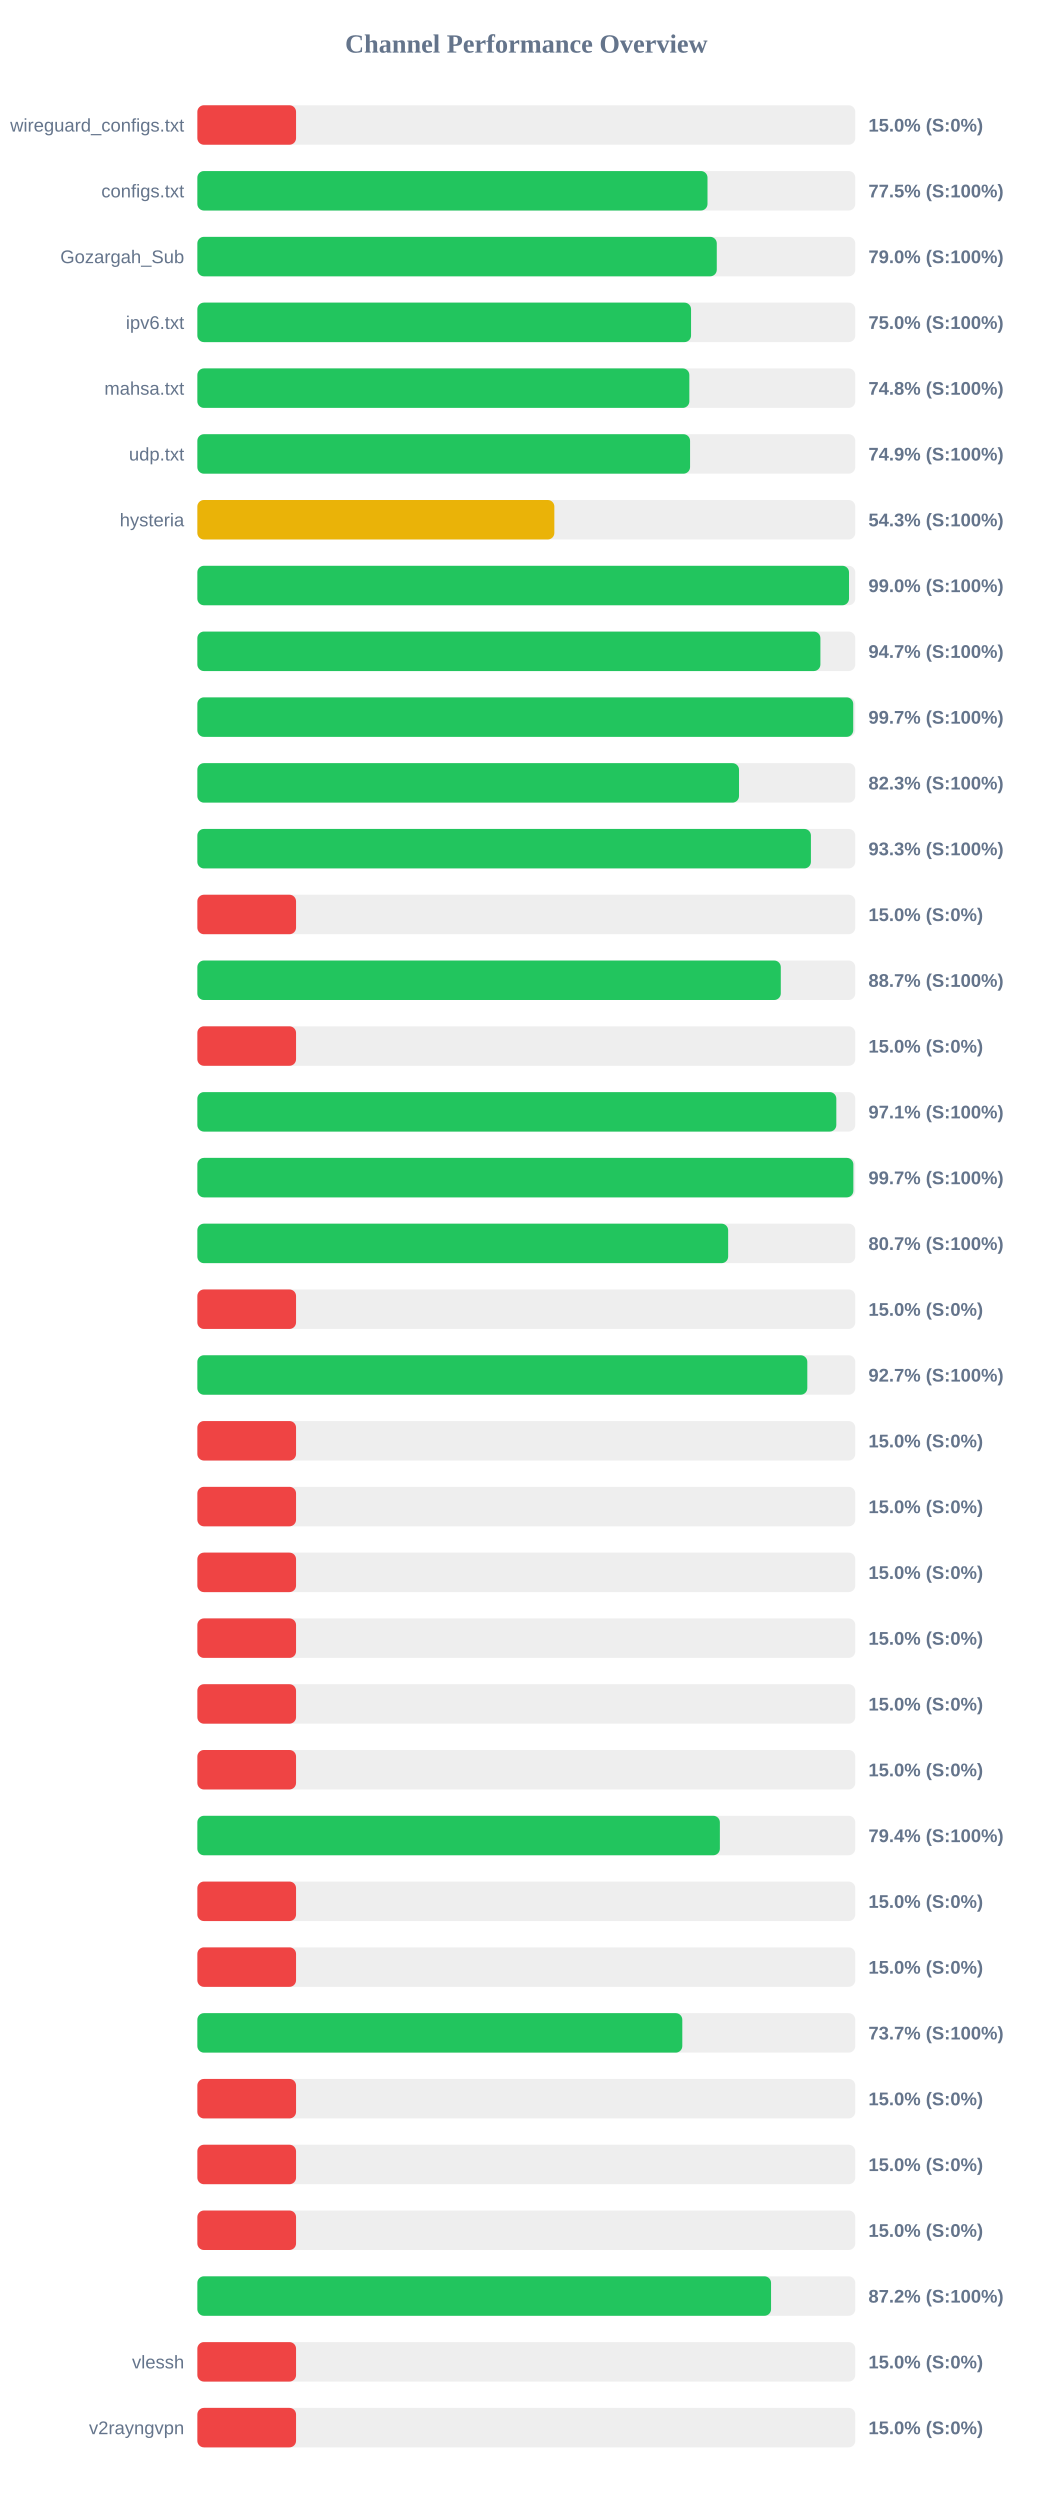
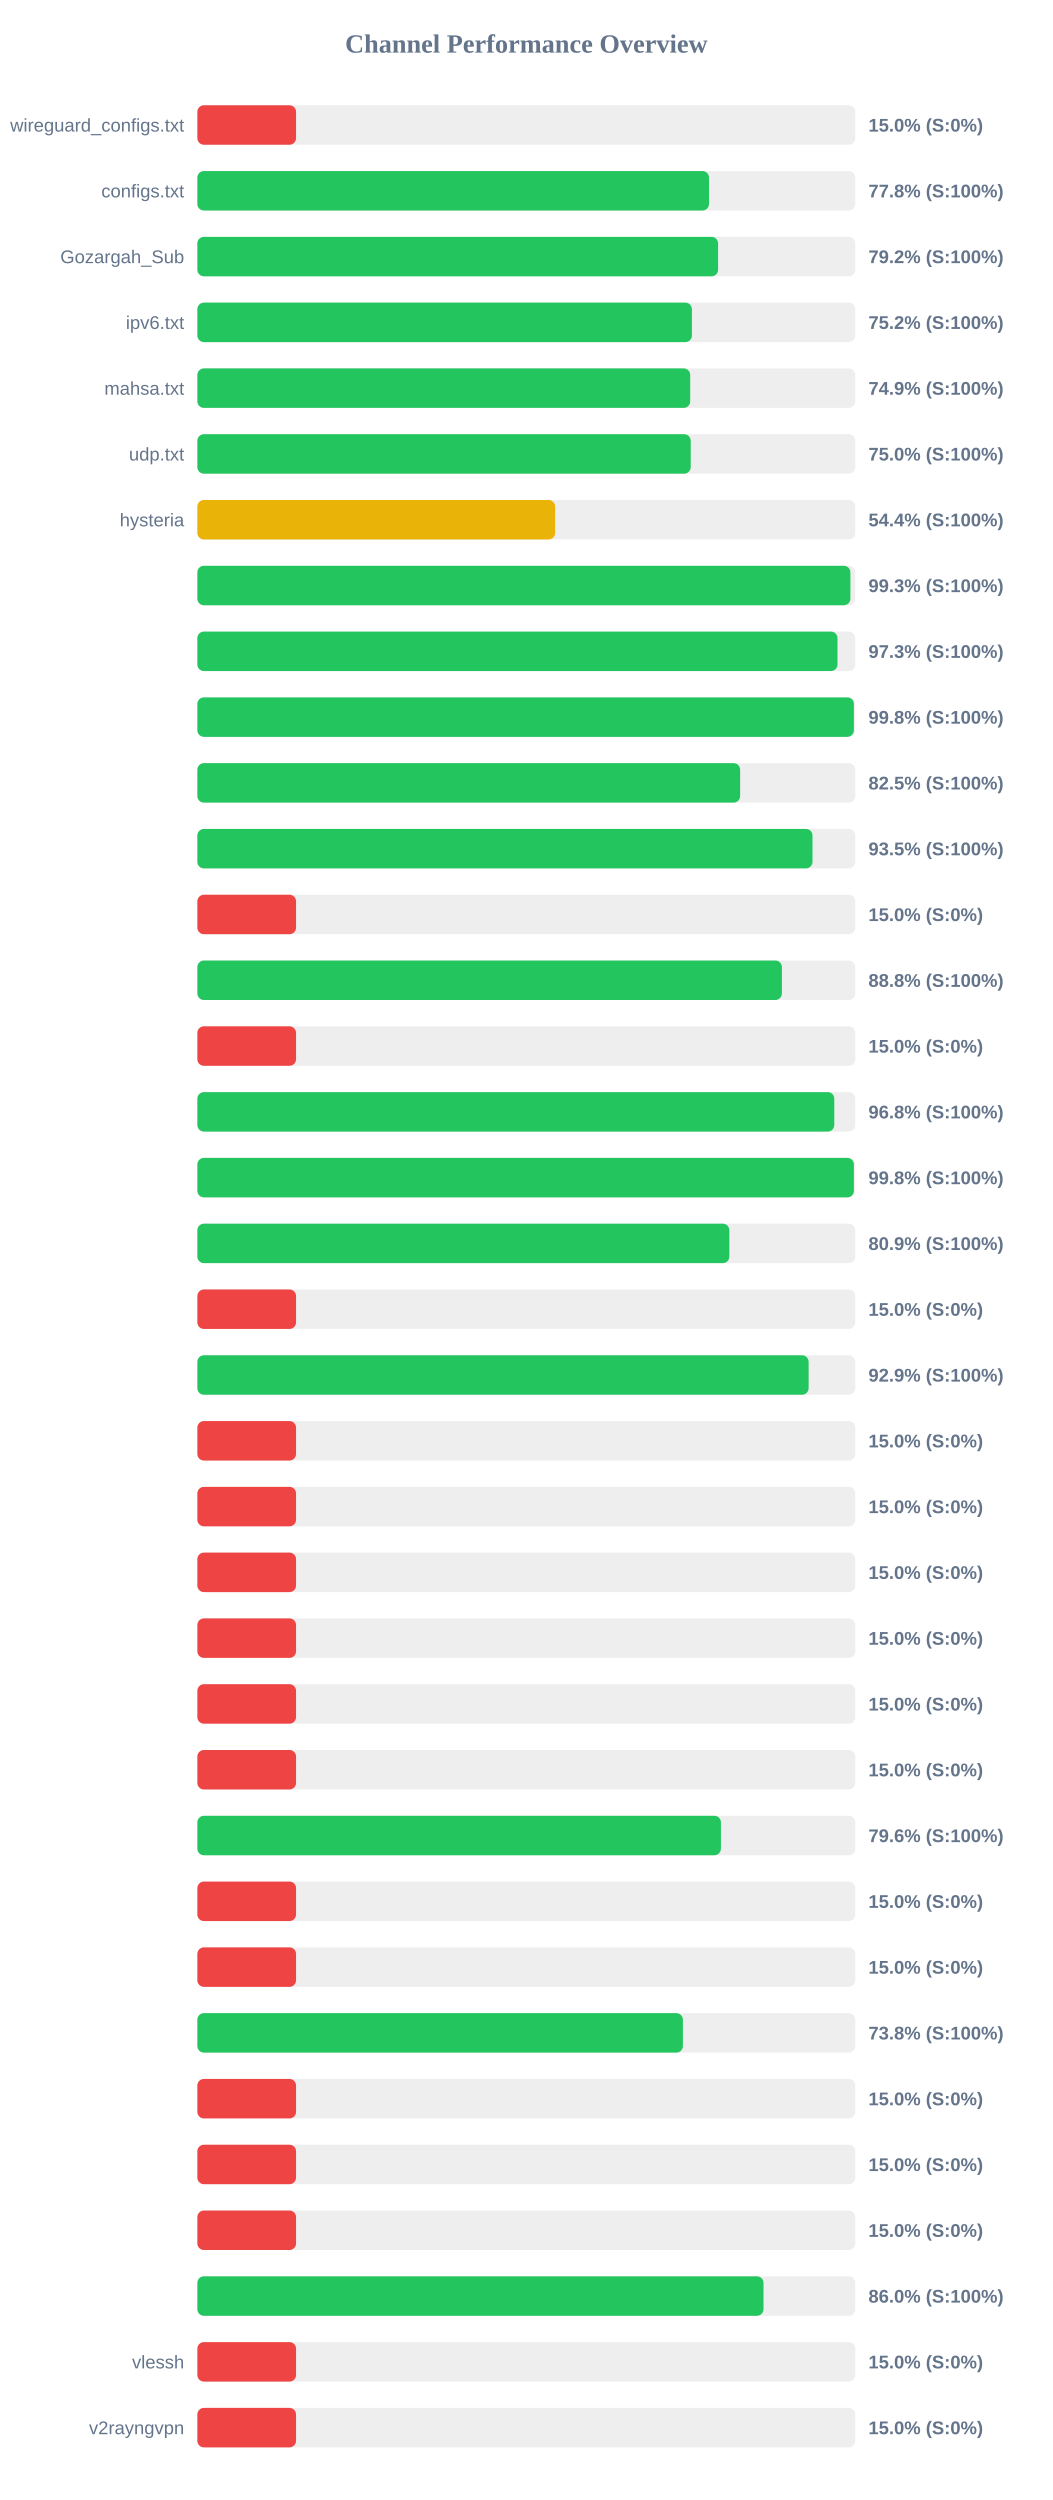
<svg xmlns="http://www.w3.org/2000/svg" width="800" height="1900" version="1.1">
  <style>
        .row { font: 14px Arial; fill: #64748b; }
        .score { font: bold 14px Arial; fill: #64748b; }
    </style>
  <text x="400" y="40" text-anchor="middle" font-size="20px" font-weight="bold" fill="#64748b">Channel Performance Overview</text>
  <rect x="150" y="80" width="500" height="30" fill="#eee" rx="5" />
  <rect x="150" y="80" width="75.0" height="30" fill="#ef4444" rx="5" />
  <text x="140" y="100" text-anchor="end" class="row">wireguard_configs.txt</text>
  <text x="660" y="100" text-anchor="start" class="score">15.0% (S:0%)</text>
  <rect x="150" y="130" width="500" height="30" fill="#eee" rx="5" />
-   <rect x="150" y="130" width="387.7" height="30" fill="#22c55e" rx="5" />
+   <rect x="150" y="130" width="388.85" height="30" fill="#22c55e" rx="5" />
  <text x="140" y="150" text-anchor="end" class="row">configs.txt</text>
-   <text x="660" y="150" text-anchor="start" class="score">77.5% (S:100%)</text>
+   <text x="660" y="150" text-anchor="start" class="score">77.8% (S:100%)</text>
  <rect x="150" y="180" width="500" height="30" fill="#eee" rx="5" />
-   <rect x="150" y="180" width="394.75" height="30" fill="#22c55e" rx="5" />
+   <rect x="150" y="180" width="395.75" height="30" fill="#22c55e" rx="5" />
  <text x="140" y="200" text-anchor="end" class="row">Gozargah_Sub</text>
-   <text x="660" y="200" text-anchor="start" class="score">79.0% (S:100%)</text>
+   <text x="660" y="200" text-anchor="start" class="score">79.2% (S:100%)</text>
  <rect x="150" y="230" width="500" height="30" fill="#eee" rx="5" />
-   <rect x="150" y="230" width="375.2" height="30" fill="#22c55e" rx="5" />
+   <rect x="150" y="230" width="375.85" height="30" fill="#22c55e" rx="5" />
  <text x="140" y="250" text-anchor="end" class="row">ipv6.txt</text>
-   <text x="660" y="250" text-anchor="start" class="score">75.0% (S:100%)</text>
+   <text x="660" y="250" text-anchor="start" class="score">75.2% (S:100%)</text>
  <rect x="150" y="280" width="500" height="30" fill="#eee" rx="5" />
-   <rect x="150" y="280" width="373.9" height="30" fill="#22c55e" rx="5" />
+   <rect x="150" y="280" width="374.55" height="30" fill="#22c55e" rx="5" />
  <text x="140" y="300" text-anchor="end" class="row">mahsa.txt</text>
-   <text x="660" y="300" text-anchor="start" class="score">74.8% (S:100%)</text>
+   <text x="660" y="300" text-anchor="start" class="score">74.9% (S:100%)</text>
  <rect x="150" y="330" width="500" height="30" fill="#eee" rx="5" />
-   <rect x="150" y="330" width="374.45" height="30" fill="#22c55e" rx="5" />
+   <rect x="150" y="330" width="374.95" height="30" fill="#22c55e" rx="5" />
  <text x="140" y="350" text-anchor="end" class="row">udp.txt</text>
-   <text x="660" y="350" text-anchor="start" class="score">74.9% (S:100%)</text>
+   <text x="660" y="350" text-anchor="start" class="score">75.0% (S:100%)</text>
  <rect x="150" y="380" width="500" height="30" fill="#eee" rx="5" />
-   <rect x="150" y="380" width="271.3" height="30" fill="#eab308" rx="5" />
+   <rect x="150" y="380" width="271.9" height="30" fill="#eab308" rx="5" />
  <text x="140" y="400" text-anchor="end" class="row">hysteria</text>
-   <text x="660" y="400" text-anchor="start" class="score">54.3% (S:100%)</text>
+   <text x="660" y="400" text-anchor="start" class="score">54.4% (S:100%)</text>
  <rect x="150" y="430" width="500" height="30" fill="#eee" rx="5" />
-   <rect x="150" y="430" width="495.25" height="30" fill="#22c55e" rx="5" />
+   <rect x="150" y="430" width="496.3" height="30" fill="#22c55e" rx="5" />
  <text x="140" y="450" text-anchor="end" class="row" />
-   <text x="660" y="450" text-anchor="start" class="score">99.0% (S:100%)</text>
+   <text x="660" y="450" text-anchor="start" class="score">99.3% (S:100%)</text>
  <rect x="150" y="480" width="500" height="30" fill="#eee" rx="5" />
-   <rect x="150" y="480" width="473.5" height="30" fill="#22c55e" rx="5" />
+   <rect x="150" y="480" width="486.5" height="30" fill="#22c55e" rx="5" />
  <text x="140" y="500" text-anchor="end" class="row" />
-   <text x="660" y="500" text-anchor="start" class="score">94.7% (S:100%)</text>
+   <text x="660" y="500" text-anchor="start" class="score">97.3% (S:100%)</text>
  <rect x="150" y="530" width="500" height="30" fill="#eee" rx="5" />
-   <rect x="150" y="530" width="498.45" height="30" fill="#22c55e" rx="5" />
+   <rect x="150" y="530" width="498.95" height="30" fill="#22c55e" rx="5" />
  <text x="140" y="550" text-anchor="end" class="row" />
-   <text x="660" y="550" text-anchor="start" class="score">99.7% (S:100%)</text>
+   <text x="660" y="550" text-anchor="start" class="score">99.8% (S:100%)</text>
  <rect x="150" y="580" width="500" height="30" fill="#eee" rx="5" />
-   <rect x="150" y="580" width="411.65" height="30" fill="#22c55e" rx="5" />
+   <rect x="150" y="580" width="412.5" height="30" fill="#22c55e" rx="5" />
  <text x="140" y="600" text-anchor="end" class="row" />
-   <text x="660" y="600" text-anchor="start" class="score">82.3% (S:100%)</text>
+   <text x="660" y="600" text-anchor="start" class="score">82.5% (S:100%)</text>
  <rect x="150" y="630" width="500" height="30" fill="#eee" rx="5" />
-   <rect x="150" y="630" width="466.3" height="30" fill="#22c55e" rx="5" />
+   <rect x="150" y="630" width="467.5" height="30" fill="#22c55e" rx="5" />
  <text x="140" y="650" text-anchor="end" class="row" />
-   <text x="660" y="650" text-anchor="start" class="score">93.3% (S:100%)</text>
+   <text x="660" y="650" text-anchor="start" class="score">93.5% (S:100%)</text>
  <rect x="150" y="680" width="500" height="30" fill="#eee" rx="5" />
  <rect x="150" y="680" width="75.0" height="30" fill="#ef4444" rx="5" />
  <text x="140" y="700" text-anchor="end" class="row" />
  <text x="660" y="700" text-anchor="start" class="score">15.0% (S:0%)</text>
  <rect x="150" y="730" width="500" height="30" fill="#eee" rx="5" />
-   <rect x="150" y="730" width="443.4" height="30" fill="#22c55e" rx="5" />
+   <rect x="150" y="730" width="444.25" height="30" fill="#22c55e" rx="5" />
  <text x="140" y="750" text-anchor="end" class="row" />
-   <text x="660" y="750" text-anchor="start" class="score">88.7% (S:100%)</text>
+   <text x="660" y="750" text-anchor="start" class="score">88.8% (S:100%)</text>
  <rect x="150" y="780" width="500" height="30" fill="#eee" rx="5" />
  <rect x="150" y="780" width="75.0" height="30" fill="#ef4444" rx="5" />
  <text x="140" y="800" text-anchor="end" class="row" />
  <text x="660" y="800" text-anchor="start" class="score">15.0% (S:0%)</text>
  <rect x="150" y="830" width="500" height="30" fill="#eee" rx="5" />
-   <rect x="150" y="830" width="485.6" height="30" fill="#22c55e" rx="5" />
+   <rect x="150" y="830" width="484.05" height="30" fill="#22c55e" rx="5" />
  <text x="140" y="850" text-anchor="end" class="row" />
-   <text x="660" y="850" text-anchor="start" class="score">97.1% (S:100%)</text>
+   <text x="660" y="850" text-anchor="start" class="score">96.8% (S:100%)</text>
  <rect x="150" y="880" width="500" height="30" fill="#eee" rx="5" />
-   <rect x="150" y="880" width="498.55" height="30" fill="#22c55e" rx="5" />
+   <rect x="150" y="880" width="498.95" height="30" fill="#22c55e" rx="5" />
  <text x="140" y="900" text-anchor="end" class="row" />
-   <text x="660" y="900" text-anchor="start" class="score">99.7% (S:100%)</text>
+   <text x="660" y="900" text-anchor="start" class="score">99.8% (S:100%)</text>
  <rect x="150" y="930" width="500" height="30" fill="#eee" rx="5" />
-   <rect x="150" y="930" width="403.4" height="30" fill="#22c55e" rx="5" />
+   <rect x="150" y="930" width="404.3" height="30" fill="#22c55e" rx="5" />
  <text x="140" y="950" text-anchor="end" class="row" />
-   <text x="660" y="950" text-anchor="start" class="score">80.7% (S:100%)</text>
+   <text x="660" y="950" text-anchor="start" class="score">80.9% (S:100%)</text>
  <rect x="150" y="980" width="500" height="30" fill="#eee" rx="5" />
  <rect x="150" y="980" width="75.0" height="30" fill="#ef4444" rx="5" />
  <text x="140" y="1000" text-anchor="end" class="row" />
  <text x="660" y="1000" text-anchor="start" class="score">15.0% (S:0%)</text>
  <rect x="150" y="1030" width="500" height="30" fill="#eee" rx="5" />
-   <rect x="150" y="1030" width="463.55" height="30" fill="#22c55e" rx="5" />
+   <rect x="150" y="1030" width="464.55" height="30" fill="#22c55e" rx="5" />
  <text x="140" y="1050" text-anchor="end" class="row" />
-   <text x="660" y="1050" text-anchor="start" class="score">92.7% (S:100%)</text>
+   <text x="660" y="1050" text-anchor="start" class="score">92.9% (S:100%)</text>
  <rect x="150" y="1080" width="500" height="30" fill="#eee" rx="5" />
  <rect x="150" y="1080" width="75.0" height="30" fill="#ef4444" rx="5" />
  <text x="140" y="1100" text-anchor="end" class="row" />
  <text x="660" y="1100" text-anchor="start" class="score">15.0% (S:0%)</text>
  <rect x="150" y="1130" width="500" height="30" fill="#eee" rx="5" />
  <rect x="150" y="1130" width="75.0" height="30" fill="#ef4444" rx="5" />
  <text x="140" y="1150" text-anchor="end" class="row" />
  <text x="660" y="1150" text-anchor="start" class="score">15.0% (S:0%)</text>
  <rect x="150" y="1180" width="500" height="30" fill="#eee" rx="5" />
  <rect x="150" y="1180" width="75.0" height="30" fill="#ef4444" rx="5" />
  <text x="140" y="1200" text-anchor="end" class="row" />
  <text x="660" y="1200" text-anchor="start" class="score">15.0% (S:0%)</text>
  <rect x="150" y="1230" width="500" height="30" fill="#eee" rx="5" />
  <rect x="150" y="1230" width="75.0" height="30" fill="#ef4444" rx="5" />
  <text x="140" y="1250" text-anchor="end" class="row" />
  <text x="660" y="1250" text-anchor="start" class="score">15.0% (S:0%)</text>
  <rect x="150" y="1280" width="500" height="30" fill="#eee" rx="5" />
  <rect x="150" y="1280" width="75.0" height="30" fill="#ef4444" rx="5" />
  <text x="140" y="1300" text-anchor="end" class="row" />
  <text x="660" y="1300" text-anchor="start" class="score">15.0% (S:0%)</text>
  <rect x="150" y="1330" width="500" height="30" fill="#eee" rx="5" />
  <rect x="150" y="1330" width="75.0" height="30" fill="#ef4444" rx="5" />
  <text x="140" y="1350" text-anchor="end" class="row" />
  <text x="660" y="1350" text-anchor="start" class="score">15.0% (S:0%)</text>
  <rect x="150" y="1380" width="500" height="30" fill="#eee" rx="5" />
-   <rect x="150" y="1380" width="397.1" height="30" fill="#22c55e" rx="5" />
+   <rect x="150" y="1380" width="397.9" height="30" fill="#22c55e" rx="5" />
  <text x="140" y="1400" text-anchor="end" class="row" />
-   <text x="660" y="1400" text-anchor="start" class="score">79.4% (S:100%)</text>
+   <text x="660" y="1400" text-anchor="start" class="score">79.6% (S:100%)</text>
  <rect x="150" y="1430" width="500" height="30" fill="#eee" rx="5" />
  <rect x="150" y="1430" width="75.0" height="30" fill="#ef4444" rx="5" />
  <text x="140" y="1450" text-anchor="end" class="row" />
  <text x="660" y="1450" text-anchor="start" class="score">15.0% (S:0%)</text>
  <rect x="150" y="1480" width="500" height="30" fill="#eee" rx="5" />
  <rect x="150" y="1480" width="75.0" height="30" fill="#ef4444" rx="5" />
  <text x="140" y="1500" text-anchor="end" class="row" />
  <text x="660" y="1500" text-anchor="start" class="score">15.0% (S:0%)</text>
  <rect x="150" y="1530" width="500" height="30" fill="#eee" rx="5" />
-   <rect x="150" y="1530" width="368.55" height="30" fill="#22c55e" rx="5" />
+   <rect x="150" y="1530" width="369.0" height="30" fill="#22c55e" rx="5" />
  <text x="140" y="1550" text-anchor="end" class="row" />
-   <text x="660" y="1550" text-anchor="start" class="score">73.7% (S:100%)</text>
+   <text x="660" y="1550" text-anchor="start" class="score">73.8% (S:100%)</text>
  <rect x="150" y="1580" width="500" height="30" fill="#eee" rx="5" />
  <rect x="150" y="1580" width="75.0" height="30" fill="#ef4444" rx="5" />
  <text x="140" y="1600" text-anchor="end" class="row" />
  <text x="660" y="1600" text-anchor="start" class="score">15.0% (S:0%)</text>
  <rect x="150" y="1630" width="500" height="30" fill="#eee" rx="5" />
  <rect x="150" y="1630" width="75.0" height="30" fill="#ef4444" rx="5" />
  <text x="140" y="1650" text-anchor="end" class="row" />
  <text x="660" y="1650" text-anchor="start" class="score">15.0% (S:0%)</text>
  <rect x="150" y="1680" width="500" height="30" fill="#eee" rx="5" />
  <rect x="150" y="1680" width="75.0" height="30" fill="#ef4444" rx="5" />
  <text x="140" y="1700" text-anchor="end" class="row" />
  <text x="660" y="1700" text-anchor="start" class="score">15.0% (S:0%)</text>
  <rect x="150" y="1730" width="500" height="30" fill="#eee" rx="5" />
-   <rect x="150" y="1730" width="436.0" height="30" fill="#22c55e" rx="5" />
+   <rect x="150" y="1730" width="430.25" height="30" fill="#22c55e" rx="5" />
  <text x="140" y="1750" text-anchor="end" class="row" />
-   <text x="660" y="1750" text-anchor="start" class="score">87.2% (S:100%)</text>
+   <text x="660" y="1750" text-anchor="start" class="score">86.0% (S:100%)</text>
  <rect x="150" y="1780" width="500" height="30" fill="#eee" rx="5" />
  <rect x="150" y="1780" width="75.0" height="30" fill="#ef4444" rx="5" />
  <text x="140" y="1800" text-anchor="end" class="row">vlessh</text>
  <text x="660" y="1800" text-anchor="start" class="score">15.0% (S:0%)</text>
  <rect x="150" y="1830" width="500" height="30" fill="#eee" rx="5" />
  <rect x="150" y="1830" width="75.0" height="30" fill="#ef4444" rx="5" />
  <text x="140" y="1850" text-anchor="end" class="row">v2rayngvpn</text>
  <text x="660" y="1850" text-anchor="start" class="score">15.0% (S:0%)</text>
</svg>
